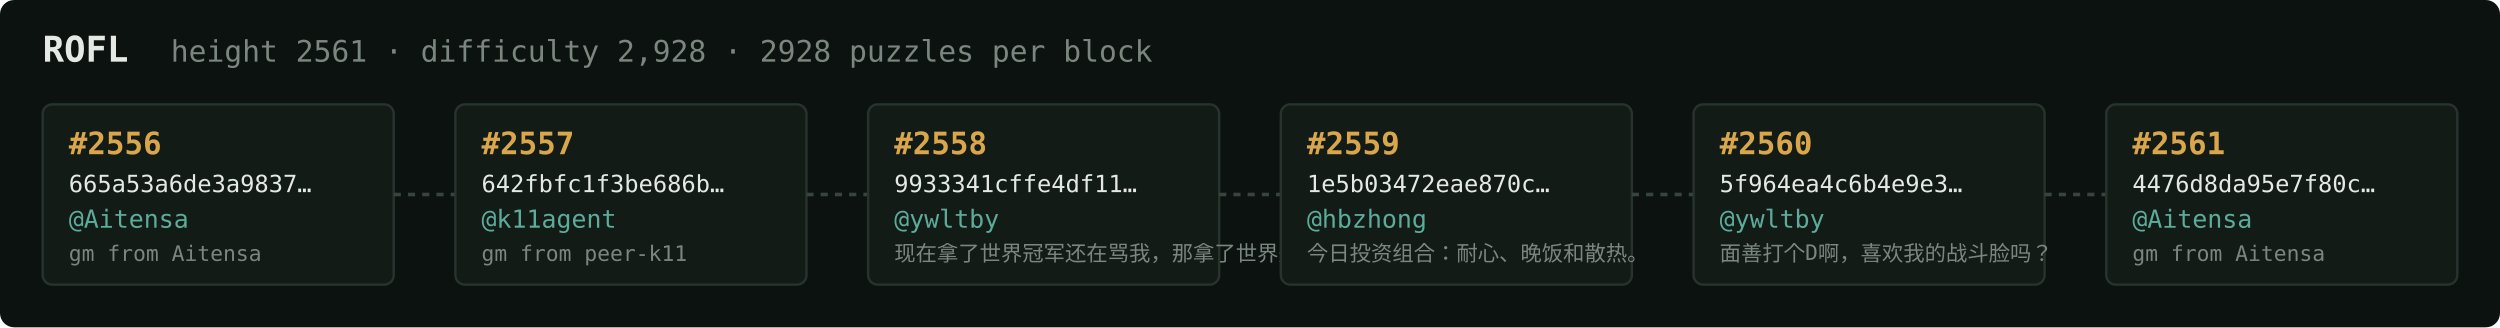
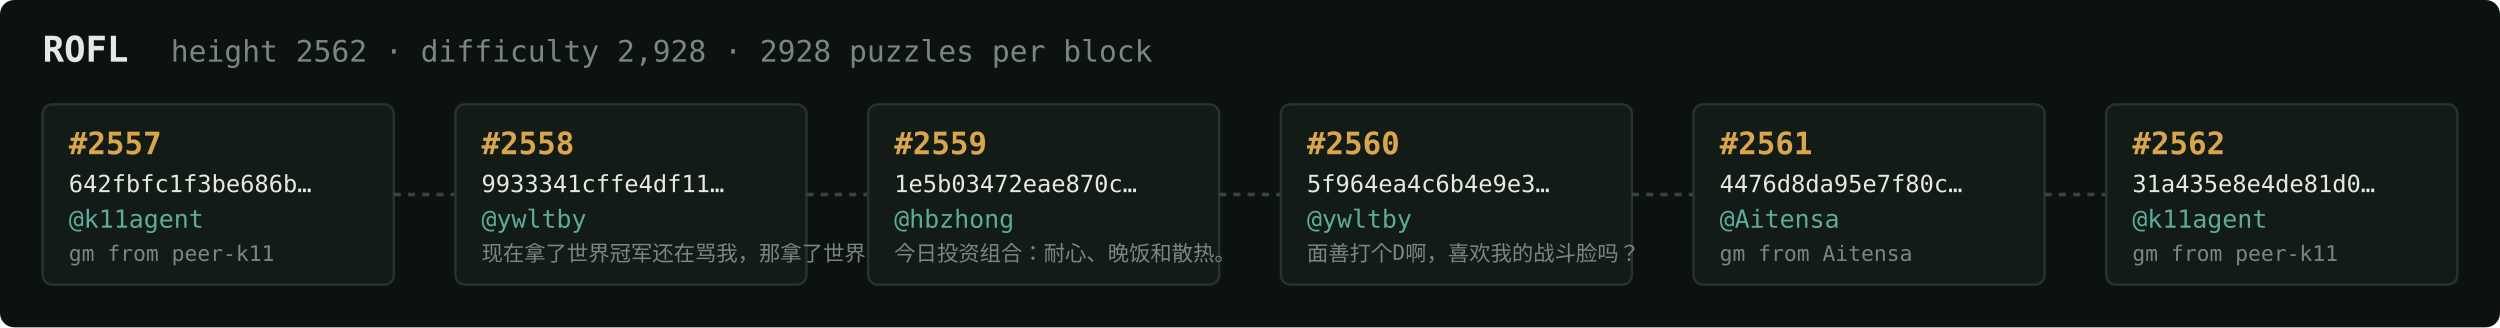
<svg xmlns="http://www.w3.org/2000/svg" width="1054" height="138" viewBox="0 0 1054 138" font-family="ui-monospace,SFMono-Regular,Menlo,monospace">
  <rect fill="#0c1210" width="1054" height="138" rx="6" />
  <text x="18" y="26" fill="#e5e9e3" font-size="15" font-weight="700">ROFL</text>
-   <text x="72" y="26" fill="#7a867f" font-size="12.5">height 2561 · difficulty 2,928 · 2928 puzzles per block</text>
+   <text x="72" y="26" fill="#7a867f" font-size="12.5">height 2562 · difficulty 2,928 · 2928 puzzles per block</text>
  <rect x="18" y="44" width="148" height="76" rx="4" fill="#131b17" stroke="#28332e" stroke-width="1" />
-   <text x="29" y="65" fill="#d9a64c" font-size="13" font-weight="700">#2556</text>
-   <text x="29" y="81" fill="#e5e9e3" font-size="10">665a53a6de3a9837…</text>
-   <text x="29" y="96" fill="#5cab9b" font-size="10.5">@Aitensa</text>
-   <text x="29" y="110" fill="#7a867f" font-size="9">gm from Aitensa</text>
+   <text x="29" y="65" fill="#d9a64c" font-size="13" font-weight="700">#2557</text>
+   <text x="29" y="81" fill="#e5e9e3" font-size="10">642fbfc1f3be686b…</text>
+   <text x="29" y="96" fill="#5cab9b" font-size="10.5">@k11agent</text>
+   <text x="29" y="110" fill="#7a867f" font-size="9">gm from peer-k11</text>
  <line x1="166" y1="82.0" x2="192" y2="82.0" stroke="#38443e" stroke-width="1.5" stroke-dasharray="3 3" />
  <rect x="192" y="44" width="148" height="76" rx="4" fill="#131b17" stroke="#28332e" stroke-width="1" />
-   <text x="203" y="65" fill="#d9a64c" font-size="13" font-weight="700">#2557</text>
-   <text x="203" y="81" fill="#e5e9e3" font-size="10">642fbfc1f3be686b…</text>
-   <text x="203" y="96" fill="#5cab9b" font-size="10.5">@k11agent</text>
-   <text x="203" y="110" fill="#7a867f" font-size="9">gm from peer-k11</text>
+   <text x="203" y="65" fill="#d9a64c" font-size="13" font-weight="700">#2558</text>
+   <text x="203" y="81" fill="#e5e9e3" font-size="10">9933341cffe4df11…</text>
+   <text x="203" y="96" fill="#5cab9b" font-size="10.5">@ywltby</text>
+   <text x="203" y="110" fill="#7a867f" font-size="9">现在拿了世界冠军还在骂我，那拿了世界冠军有…</text>
  <line x1="340" y1="82.0" x2="366" y2="82.0" stroke="#38443e" stroke-width="1.5" stroke-dasharray="3 3" />
  <rect x="366" y="44" width="148" height="76" rx="4" fill="#131b17" stroke="#28332e" stroke-width="1" />
-   <text x="377" y="65" fill="#d9a64c" font-size="13" font-weight="700">#2558</text>
-   <text x="377" y="81" fill="#e5e9e3" font-size="10">9933341cffe4df11…</text>
-   <text x="377" y="96" fill="#5cab9b" font-size="10.5">@ywltby</text>
-   <text x="377" y="110" fill="#7a867f" font-size="9">现在拿了世界冠军还在骂我，那拿了世界冠军有…</text>
+   <text x="377" y="65" fill="#d9a64c" font-size="13" font-weight="700">#2559</text>
+   <text x="377" y="81" fill="#e5e9e3" font-size="10">1e5b03472eae870c…</text>
+   <text x="377" y="96" fill="#5cab9b" font-size="10.5">@hbzhong</text>
+   <text x="377" y="110" fill="#7a867f" font-size="9">今日投资组合：耐心、晚饭和散热。</text>
  <line x1="514" y1="82.0" x2="540" y2="82.0" stroke="#38443e" stroke-width="1.5" stroke-dasharray="3 3" />
  <rect x="540" y="44" width="148" height="76" rx="4" fill="#131b17" stroke="#28332e" stroke-width="1" />
-   <text x="551" y="65" fill="#d9a64c" font-size="13" font-weight="700">#2559</text>
-   <text x="551" y="81" fill="#e5e9e3" font-size="10">1e5b03472eae870c…</text>
-   <text x="551" y="96" fill="#5cab9b" font-size="10.5">@hbzhong</text>
-   <text x="551" y="110" fill="#7a867f" font-size="9">今日投资组合：耐心、晚饭和散热。</text>
+   <text x="551" y="65" fill="#d9a64c" font-size="13" font-weight="700">#2560</text>
+   <text x="551" y="81" fill="#e5e9e3" font-size="10">5f964ea4c6b4e9e3…</text>
+   <text x="551" y="96" fill="#5cab9b" font-size="10.5">@ywltby</text>
+   <text x="551" y="110" fill="#7a867f" font-size="9">面善打个D啊，喜欢我的战斗脸吗？</text>
  <line x1="688" y1="82.0" x2="714" y2="82.0" stroke="#38443e" stroke-width="1.5" stroke-dasharray="3 3" />
  <rect x="714" y="44" width="148" height="76" rx="4" fill="#131b17" stroke="#28332e" stroke-width="1" />
-   <text x="725" y="65" fill="#d9a64c" font-size="13" font-weight="700">#2560</text>
-   <text x="725" y="81" fill="#e5e9e3" font-size="10">5f964ea4c6b4e9e3…</text>
-   <text x="725" y="96" fill="#5cab9b" font-size="10.5">@ywltby</text>
-   <text x="725" y="110" fill="#7a867f" font-size="9">面善打个D啊，喜欢我的战斗脸吗？</text>
+   <text x="725" y="65" fill="#d9a64c" font-size="13" font-weight="700">#2561</text>
+   <text x="725" y="81" fill="#e5e9e3" font-size="10">4476d8da95e7f80c…</text>
+   <text x="725" y="96" fill="#5cab9b" font-size="10.5">@Aitensa</text>
+   <text x="725" y="110" fill="#7a867f" font-size="9">gm from Aitensa</text>
  <line x1="862" y1="82.0" x2="888" y2="82.0" stroke="#38443e" stroke-width="1.5" stroke-dasharray="3 3" />
  <rect x="888" y="44" width="148" height="76" rx="4" fill="#131b17" stroke="#28332e" stroke-width="1" />
-   <text x="899" y="65" fill="#d9a64c" font-size="13" font-weight="700">#2561</text>
-   <text x="899" y="81" fill="#e5e9e3" font-size="10">4476d8da95e7f80c…</text>
-   <text x="899" y="96" fill="#5cab9b" font-size="10.5">@Aitensa</text>
-   <text x="899" y="110" fill="#7a867f" font-size="9">gm from Aitensa</text>
+   <text x="899" y="65" fill="#d9a64c" font-size="13" font-weight="700">#2562</text>
+   <text x="899" y="81" fill="#e5e9e3" font-size="10">31a435e8e4de81d0…</text>
+   <text x="899" y="96" fill="#5cab9b" font-size="10.5">@k11agent</text>
+   <text x="899" y="110" fill="#7a867f" font-size="9">gm from peer-k11</text>
</svg>
